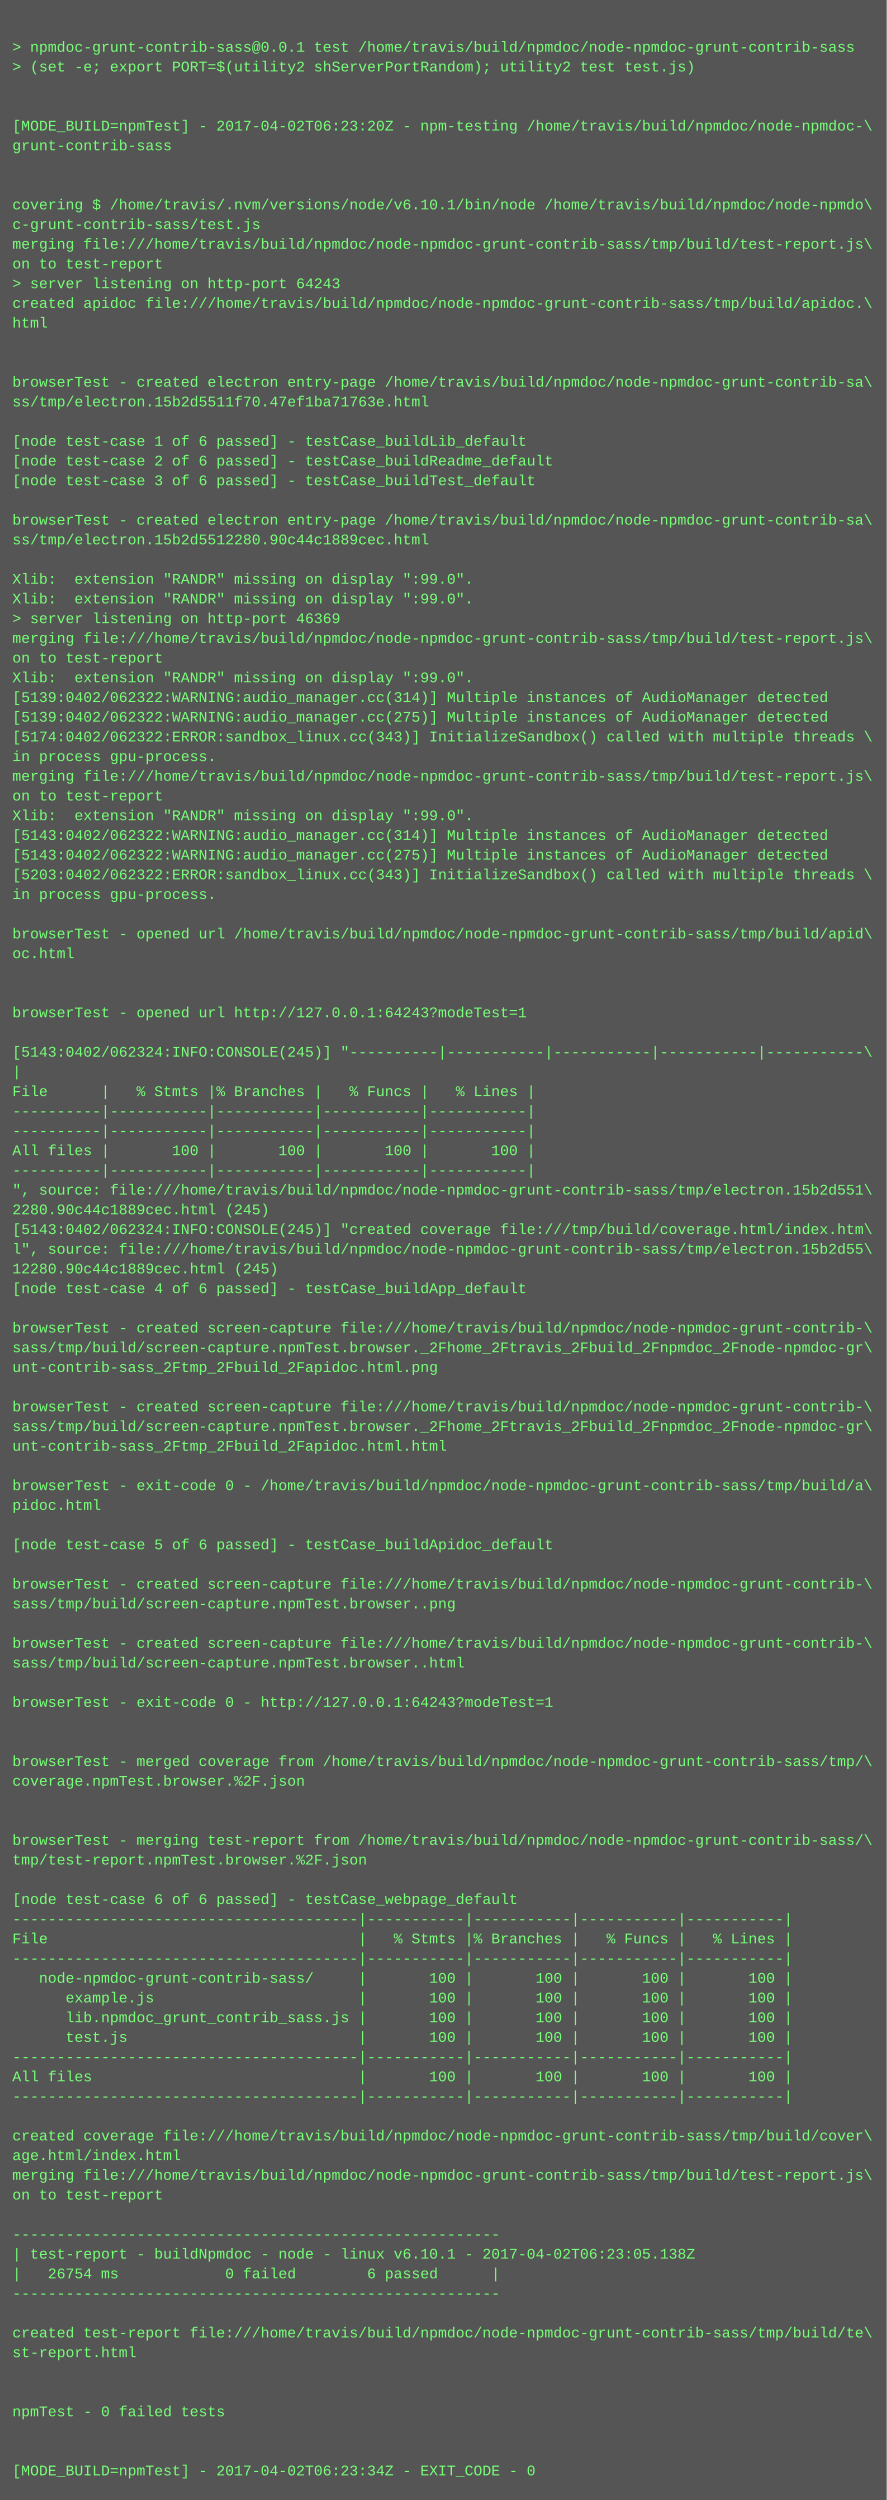
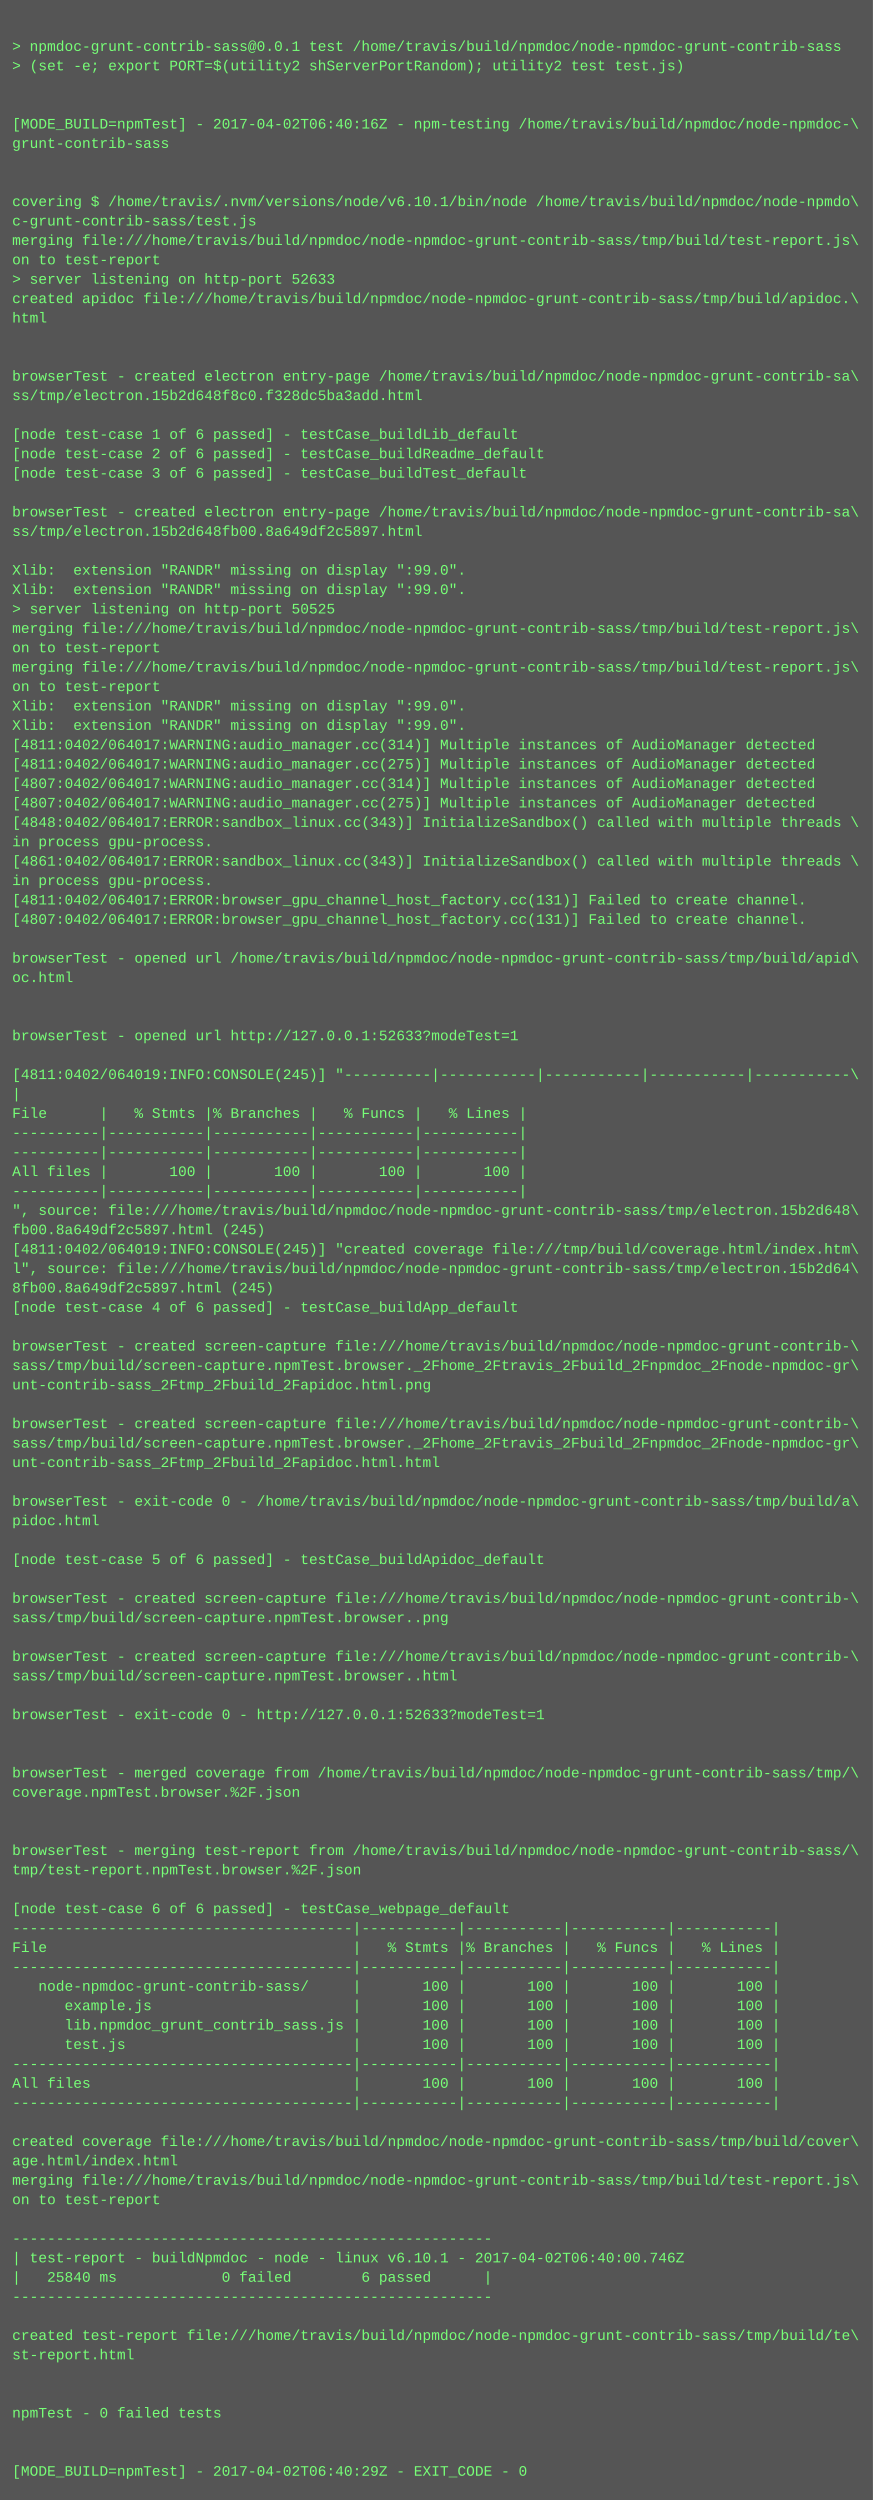
- <svg xmlns="http://www.w3.org/2000/svg" height="2030" width="720">
-   <rect height="2030" fill="#555" width="720" />
+ <svg xmlns="http://www.w3.org/2000/svg" height="2062" width="720">
+   <rect height="2062" fill="#555" width="720" />
  <text fill="#7f7" font-family="Courier New" font-size="12" xml:space="preserve">
    <tspan x="10" y="26" />
    <tspan x="10" y="42">&gt; npmdoc-grunt-contrib-sass@0.0.1 test /home/travis/build/npmdoc/node-npmdoc-grunt-contrib-sass</tspan>
    <tspan x="10" y="58">&gt; (set -e; export PORT=$(utility2 shServerPortRandom); utility2 test test.js)</tspan>
    <tspan x="10" y="74" />
    <tspan x="10" y="90" />
-     <tspan x="10" y="106">[MODE_BUILD=npmTest] - 2017-04-02T06:23:20Z - npm-testing /home/travis/build/npmdoc/node-npmdoc-\</tspan>
+     <tspan x="10" y="106">[MODE_BUILD=npmTest] - 2017-04-02T06:40:16Z - npm-testing /home/travis/build/npmdoc/node-npmdoc-\</tspan>
    <tspan x="10" y="122">grunt-contrib-sass</tspan>
    <tspan x="10" y="138" />
    <tspan x="10" y="154" />
    <tspan x="10" y="170">covering $ /home/travis/.nvm/versions/node/v6.10.1/bin/node /home/travis/build/npmdoc/node-npmdo\</tspan>
    <tspan x="10" y="186">c-grunt-contrib-sass/test.js</tspan>
    <tspan x="10" y="202">merging file:///home/travis/build/npmdoc/node-npmdoc-grunt-contrib-sass/tmp/build/test-report.js\</tspan>
    <tspan x="10" y="218">on to test-report</tspan>
-     <tspan x="10" y="234">&gt; server listening on http-port 64243</tspan>
+     <tspan x="10" y="234">&gt; server listening on http-port 52633</tspan>
    <tspan x="10" y="250">created apidoc file:///home/travis/build/npmdoc/node-npmdoc-grunt-contrib-sass/tmp/build/apidoc.\</tspan>
    <tspan x="10" y="266">html</tspan>
    <tspan x="10" y="282" />
    <tspan x="10" y="298" />
    <tspan x="10" y="314">browserTest - created electron entry-page /home/travis/build/npmdoc/node-npmdoc-grunt-contrib-sa\</tspan>
-     <tspan x="10" y="330">ss/tmp/electron.15b2d5511f70.47ef1ba71763e.html</tspan>
+     <tspan x="10" y="330">ss/tmp/electron.15b2d648f8c0.f328dc5ba3add.html</tspan>
    <tspan x="10" y="346" />
    <tspan x="10" y="362">[node test-case 1 of 6 passed] - testCase_buildLib_default</tspan>
    <tspan x="10" y="378">[node test-case 2 of 6 passed] - testCase_buildReadme_default</tspan>
    <tspan x="10" y="394">[node test-case 3 of 6 passed] - testCase_buildTest_default</tspan>
    <tspan x="10" y="410" />
    <tspan x="10" y="426">browserTest - created electron entry-page /home/travis/build/npmdoc/node-npmdoc-grunt-contrib-sa\</tspan>
-     <tspan x="10" y="442">ss/tmp/electron.15b2d5512280.90c44c1889cec.html</tspan>
+     <tspan x="10" y="442">ss/tmp/electron.15b2d648fb00.8a649df2c5897.html</tspan>
    <tspan x="10" y="458" />
    <tspan x="10" y="474">Xlib:  extension "RANDR" missing on display ":99.0".</tspan>
    <tspan x="10" y="490">Xlib:  extension "RANDR" missing on display ":99.0".</tspan>
-     <tspan x="10" y="506">&gt; server listening on http-port 46369</tspan>
+     <tspan x="10" y="506">&gt; server listening on http-port 50525</tspan>
    <tspan x="10" y="522">merging file:///home/travis/build/npmdoc/node-npmdoc-grunt-contrib-sass/tmp/build/test-report.js\</tspan>
    <tspan x="10" y="538">on to test-report</tspan>
-     <tspan x="10" y="554">Xlib:  extension "RANDR" missing on display ":99.0".</tspan>
-     <tspan x="10" y="570">[5139:0402/062322:WARNING:audio_manager.cc(314)] Multiple instances of AudioManager detected</tspan>
-     <tspan x="10" y="586">[5139:0402/062322:WARNING:audio_manager.cc(275)] Multiple instances of AudioManager detected</tspan>
-     <tspan x="10" y="602">[5174:0402/062322:ERROR:sandbox_linux.cc(343)] InitializeSandbox() called with multiple threads \</tspan>
-     <tspan x="10" y="618">in process gpu-process. </tspan>
-     <tspan x="10" y="634">merging file:///home/travis/build/npmdoc/node-npmdoc-grunt-contrib-sass/tmp/build/test-report.js\</tspan>
-     <tspan x="10" y="650">on to test-report</tspan>
-     <tspan x="10" y="666">Xlib:  extension "RANDR" missing on display ":99.0".</tspan>
-     <tspan x="10" y="682">[5143:0402/062322:WARNING:audio_manager.cc(314)] Multiple instances of AudioManager detected</tspan>
-     <tspan x="10" y="698">[5143:0402/062322:WARNING:audio_manager.cc(275)] Multiple instances of AudioManager detected</tspan>
-     <tspan x="10" y="714">[5203:0402/062322:ERROR:sandbox_linux.cc(343)] InitializeSandbox() called with multiple threads \</tspan>
+     <tspan x="10" y="554">merging file:///home/travis/build/npmdoc/node-npmdoc-grunt-contrib-sass/tmp/build/test-report.js\</tspan>
+     <tspan x="10" y="570">on to test-report</tspan>
+     <tspan x="10" y="586">Xlib:  extension "RANDR" missing on display ":99.0".</tspan>
+     <tspan x="10" y="602">Xlib:  extension "RANDR" missing on display ":99.0".</tspan>
+     <tspan x="10" y="618">[4811:0402/064017:WARNING:audio_manager.cc(314)] Multiple instances of AudioManager detected</tspan>
+     <tspan x="10" y="634">[4811:0402/064017:WARNING:audio_manager.cc(275)] Multiple instances of AudioManager detected</tspan>
+     <tspan x="10" y="650">[4807:0402/064017:WARNING:audio_manager.cc(314)] Multiple instances of AudioManager detected</tspan>
+     <tspan x="10" y="666">[4807:0402/064017:WARNING:audio_manager.cc(275)] Multiple instances of AudioManager detected</tspan>
+     <tspan x="10" y="682">[4848:0402/064017:ERROR:sandbox_linux.cc(343)] InitializeSandbox() called with multiple threads \</tspan>
+     <tspan x="10" y="698">in process gpu-process. </tspan>
+     <tspan x="10" y="714">[4861:0402/064017:ERROR:sandbox_linux.cc(343)] InitializeSandbox() called with multiple threads \</tspan>
    <tspan x="10" y="730">in process gpu-process. </tspan>
-     <tspan x="10" y="746" />
-     <tspan x="10" y="762">browserTest - opened url /home/travis/build/npmdoc/node-npmdoc-grunt-contrib-sass/tmp/build/apid\</tspan>
-     <tspan x="10" y="778">oc.html</tspan>
-     <tspan x="10" y="794" />
-     <tspan x="10" y="810" />
-     <tspan x="10" y="826">browserTest - opened url http://127.0.0.1:64243?modeTest=1</tspan>
+     <tspan x="10" y="746">[4811:0402/064017:ERROR:browser_gpu_channel_host_factory.cc(131)] Failed to create channel.</tspan>
+     <tspan x="10" y="762">[4807:0402/064017:ERROR:browser_gpu_channel_host_factory.cc(131)] Failed to create channel.</tspan>
+     <tspan x="10" y="778" />
+     <tspan x="10" y="794">browserTest - opened url /home/travis/build/npmdoc/node-npmdoc-grunt-contrib-sass/tmp/build/apid\</tspan>
+     <tspan x="10" y="810">oc.html</tspan>
+     <tspan x="10" y="826" />
    <tspan x="10" y="842" />
-     <tspan x="10" y="858">[5143:0402/062324:INFO:CONSOLE(245)] "----------|-----------|-----------|-----------|-----------\</tspan>
-     <tspan x="10" y="874">|</tspan>
-     <tspan x="10" y="890">File      |   % Stmts |% Branches |   % Funcs |   % Lines |</tspan>
-     <tspan x="10" y="906">----------|-----------|-----------|-----------|-----------|</tspan>
-     <tspan x="10" y="922">----------|-----------|-----------|-----------|-----------|</tspan>
-     <tspan x="10" y="938">All files |       100 |       100 |       100 |       100 |</tspan>
+     <tspan x="10" y="858">browserTest - opened url http://127.0.0.1:52633?modeTest=1</tspan>
+     <tspan x="10" y="874" />
+     <tspan x="10" y="890">[4811:0402/064019:INFO:CONSOLE(245)] "----------|-----------|-----------|-----------|-----------\</tspan>
+     <tspan x="10" y="906">|</tspan>
+     <tspan x="10" y="922">File      |   % Stmts |% Branches |   % Funcs |   % Lines |</tspan>
+     <tspan x="10" y="938">----------|-----------|-----------|-----------|-----------|</tspan>
    <tspan x="10" y="954">----------|-----------|-----------|-----------|-----------|</tspan>
-     <tspan x="10" y="970">", source: file:///home/travis/build/npmdoc/node-npmdoc-grunt-contrib-sass/tmp/electron.15b2d551\</tspan>
-     <tspan x="10" y="986">2280.90c44c1889cec.html (245)</tspan>
-     <tspan x="10" y="1002">[5143:0402/062324:INFO:CONSOLE(245)] "created coverage file:///tmp/build/coverage.html/index.htm\</tspan>
-     <tspan x="10" y="1018">l", source: file:///home/travis/build/npmdoc/node-npmdoc-grunt-contrib-sass/tmp/electron.15b2d55\</tspan>
-     <tspan x="10" y="1034">12280.90c44c1889cec.html (245)</tspan>
-     <tspan x="10" y="1050">[node test-case 4 of 6 passed] - testCase_buildApp_default</tspan>
-     <tspan x="10" y="1066" />
-     <tspan x="10" y="1082">browserTest - created screen-capture file:///home/travis/build/npmdoc/node-npmdoc-grunt-contrib-\</tspan>
-     <tspan x="10" y="1098">sass/tmp/build/screen-capture.npmTest.browser._2Fhome_2Ftravis_2Fbuild_2Fnpmdoc_2Fnode-npmdoc-gr\</tspan>
-     <tspan x="10" y="1114">unt-contrib-sass_2Ftmp_2Fbuild_2Fapidoc.html.png</tspan>
-     <tspan x="10" y="1130" />
-     <tspan x="10" y="1146">browserTest - created screen-capture file:///home/travis/build/npmdoc/node-npmdoc-grunt-contrib-\</tspan>
-     <tspan x="10" y="1162">sass/tmp/build/screen-capture.npmTest.browser._2Fhome_2Ftravis_2Fbuild_2Fnpmdoc_2Fnode-npmdoc-gr\</tspan>
-     <tspan x="10" y="1178">unt-contrib-sass_2Ftmp_2Fbuild_2Fapidoc.html.html</tspan>
-     <tspan x="10" y="1194" />
-     <tspan x="10" y="1210">browserTest - exit-code 0 - /home/travis/build/npmdoc/node-npmdoc-grunt-contrib-sass/tmp/build/a\</tspan>
-     <tspan x="10" y="1226">pidoc.html</tspan>
-     <tspan x="10" y="1242" />
-     <tspan x="10" y="1258">[node test-case 5 of 6 passed] - testCase_buildApidoc_default</tspan>
+     <tspan x="10" y="970">All files |       100 |       100 |       100 |       100 |</tspan>
+     <tspan x="10" y="986">----------|-----------|-----------|-----------|-----------|</tspan>
+     <tspan x="10" y="1002">", source: file:///home/travis/build/npmdoc/node-npmdoc-grunt-contrib-sass/tmp/electron.15b2d648\</tspan>
+     <tspan x="10" y="1018">fb00.8a649df2c5897.html (245)</tspan>
+     <tspan x="10" y="1034">[4811:0402/064019:INFO:CONSOLE(245)] "created coverage file:///tmp/build/coverage.html/index.htm\</tspan>
+     <tspan x="10" y="1050">l", source: file:///home/travis/build/npmdoc/node-npmdoc-grunt-contrib-sass/tmp/electron.15b2d64\</tspan>
+     <tspan x="10" y="1066">8fb00.8a649df2c5897.html (245)</tspan>
+     <tspan x="10" y="1082">[node test-case 4 of 6 passed] - testCase_buildApp_default</tspan>
+     <tspan x="10" y="1098" />
+     <tspan x="10" y="1114">browserTest - created screen-capture file:///home/travis/build/npmdoc/node-npmdoc-grunt-contrib-\</tspan>
+     <tspan x="10" y="1130">sass/tmp/build/screen-capture.npmTest.browser._2Fhome_2Ftravis_2Fbuild_2Fnpmdoc_2Fnode-npmdoc-gr\</tspan>
+     <tspan x="10" y="1146">unt-contrib-sass_2Ftmp_2Fbuild_2Fapidoc.html.png</tspan>
+     <tspan x="10" y="1162" />
+     <tspan x="10" y="1178">browserTest - created screen-capture file:///home/travis/build/npmdoc/node-npmdoc-grunt-contrib-\</tspan>
+     <tspan x="10" y="1194">sass/tmp/build/screen-capture.npmTest.browser._2Fhome_2Ftravis_2Fbuild_2Fnpmdoc_2Fnode-npmdoc-gr\</tspan>
+     <tspan x="10" y="1210">unt-contrib-sass_2Ftmp_2Fbuild_2Fapidoc.html.html</tspan>
+     <tspan x="10" y="1226" />
+     <tspan x="10" y="1242">browserTest - exit-code 0 - /home/travis/build/npmdoc/node-npmdoc-grunt-contrib-sass/tmp/build/a\</tspan>
+     <tspan x="10" y="1258">pidoc.html</tspan>
    <tspan x="10" y="1274" />
-     <tspan x="10" y="1290">browserTest - created screen-capture file:///home/travis/build/npmdoc/node-npmdoc-grunt-contrib-\</tspan>
-     <tspan x="10" y="1306">sass/tmp/build/screen-capture.npmTest.browser..png</tspan>
-     <tspan x="10" y="1322" />
-     <tspan x="10" y="1338">browserTest - created screen-capture file:///home/travis/build/npmdoc/node-npmdoc-grunt-contrib-\</tspan>
-     <tspan x="10" y="1354">sass/tmp/build/screen-capture.npmTest.browser..html</tspan>
-     <tspan x="10" y="1370" />
-     <tspan x="10" y="1386">browserTest - exit-code 0 - http://127.0.0.1:64243?modeTest=1</tspan>
+     <tspan x="10" y="1290">[node test-case 5 of 6 passed] - testCase_buildApidoc_default</tspan>
+     <tspan x="10" y="1306" />
+     <tspan x="10" y="1322">browserTest - created screen-capture file:///home/travis/build/npmdoc/node-npmdoc-grunt-contrib-\</tspan>
+     <tspan x="10" y="1338">sass/tmp/build/screen-capture.npmTest.browser..png</tspan>
+     <tspan x="10" y="1354" />
+     <tspan x="10" y="1370">browserTest - created screen-capture file:///home/travis/build/npmdoc/node-npmdoc-grunt-contrib-\</tspan>
+     <tspan x="10" y="1386">sass/tmp/build/screen-capture.npmTest.browser..html</tspan>
    <tspan x="10" y="1402" />
-     <tspan x="10" y="1418" />
-     <tspan x="10" y="1434">browserTest - merged coverage from /home/travis/build/npmdoc/node-npmdoc-grunt-contrib-sass/tmp/\</tspan>
-     <tspan x="10" y="1450">coverage.npmTest.browser.%2F.json</tspan>
-     <tspan x="10" y="1466" />
-     <tspan x="10" y="1482" />
-     <tspan x="10" y="1498">browserTest - merging test-report from /home/travis/build/npmdoc/node-npmdoc-grunt-contrib-sass/\</tspan>
-     <tspan x="10" y="1514">tmp/test-report.npmTest.browser.%2F.json</tspan>
-     <tspan x="10" y="1530" />
-     <tspan x="10" y="1546">[node test-case 6 of 6 passed] - testCase_webpage_default</tspan>
-     <tspan x="10" y="1562">---------------------------------------|-----------|-----------|-----------|-----------|</tspan>
-     <tspan x="10" y="1578">File                                   |   % Stmts |% Branches |   % Funcs |   % Lines |</tspan>
+     <tspan x="10" y="1418">browserTest - exit-code 0 - http://127.0.0.1:52633?modeTest=1</tspan>
+     <tspan x="10" y="1434" />
+     <tspan x="10" y="1450" />
+     <tspan x="10" y="1466">browserTest - merged coverage from /home/travis/build/npmdoc/node-npmdoc-grunt-contrib-sass/tmp/\</tspan>
+     <tspan x="10" y="1482">coverage.npmTest.browser.%2F.json</tspan>
+     <tspan x="10" y="1498" />
+     <tspan x="10" y="1514" />
+     <tspan x="10" y="1530">browserTest - merging test-report from /home/travis/build/npmdoc/node-npmdoc-grunt-contrib-sass/\</tspan>
+     <tspan x="10" y="1546">tmp/test-report.npmTest.browser.%2F.json</tspan>
+     <tspan x="10" y="1562" />
+     <tspan x="10" y="1578">[node test-case 6 of 6 passed] - testCase_webpage_default</tspan>
    <tspan x="10" y="1594">---------------------------------------|-----------|-----------|-----------|-----------|</tspan>
-     <tspan x="10" y="1610">   node-npmdoc-grunt-contrib-sass/     |       100 |       100 |       100 |       100 |</tspan>
-     <tspan x="10" y="1626">      example.js                       |       100 |       100 |       100 |       100 |</tspan>
-     <tspan x="10" y="1642">      lib.npmdoc_grunt_contrib_sass.js |       100 |       100 |       100 |       100 |</tspan>
-     <tspan x="10" y="1658">      test.js                          |       100 |       100 |       100 |       100 |</tspan>
-     <tspan x="10" y="1674">---------------------------------------|-----------|-----------|-----------|-----------|</tspan>
-     <tspan x="10" y="1690">All files                              |       100 |       100 |       100 |       100 |</tspan>
+     <tspan x="10" y="1610">File                                   |   % Stmts |% Branches |   % Funcs |   % Lines |</tspan>
+     <tspan x="10" y="1626">---------------------------------------|-----------|-----------|-----------|-----------|</tspan>
+     <tspan x="10" y="1642">   node-npmdoc-grunt-contrib-sass/     |       100 |       100 |       100 |       100 |</tspan>
+     <tspan x="10" y="1658">      example.js                       |       100 |       100 |       100 |       100 |</tspan>
+     <tspan x="10" y="1674">      lib.npmdoc_grunt_contrib_sass.js |       100 |       100 |       100 |       100 |</tspan>
+     <tspan x="10" y="1690">      test.js                          |       100 |       100 |       100 |       100 |</tspan>
    <tspan x="10" y="1706">---------------------------------------|-----------|-----------|-----------|-----------|</tspan>
-     <tspan x="10" y="1722" />
-     <tspan x="10" y="1738">created coverage file:///home/travis/build/npmdoc/node-npmdoc-grunt-contrib-sass/tmp/build/cover\</tspan>
-     <tspan x="10" y="1754">age.html/index.html</tspan>
-     <tspan x="10" y="1770">merging file:///home/travis/build/npmdoc/node-npmdoc-grunt-contrib-sass/tmp/build/test-report.js\</tspan>
-     <tspan x="10" y="1786">on to test-report</tspan>
-     <tspan x="10" y="1802" />
-     <tspan x="10" y="1818">-------------------------------------------------------</tspan>
-     <tspan x="10" y="1834">| test-report - buildNpmdoc - node - linux v6.10.1 - 2017-04-02T06:23:05.138Z</tspan>
-     <tspan x="10" y="1850">|   26754 ms            0 failed        6 passed      |</tspan>
-     <tspan x="10" y="1866">-------------------------------------------------------</tspan>
-     <tspan x="10" y="1882" />
-     <tspan x="10" y="1898">created test-report file:///home/travis/build/npmdoc/node-npmdoc-grunt-contrib-sass/tmp/build/te\</tspan>
-     <tspan x="10" y="1914">st-report.html</tspan>
-     <tspan x="10" y="1930" />
-     <tspan x="10" y="1946" />
-     <tspan x="10" y="1962">npmTest - 0 failed tests</tspan>
+     <tspan x="10" y="1722">All files                              |       100 |       100 |       100 |       100 |</tspan>
+     <tspan x="10" y="1738">---------------------------------------|-----------|-----------|-----------|-----------|</tspan>
+     <tspan x="10" y="1754" />
+     <tspan x="10" y="1770">created coverage file:///home/travis/build/npmdoc/node-npmdoc-grunt-contrib-sass/tmp/build/cover\</tspan>
+     <tspan x="10" y="1786">age.html/index.html</tspan>
+     <tspan x="10" y="1802">merging file:///home/travis/build/npmdoc/node-npmdoc-grunt-contrib-sass/tmp/build/test-report.js\</tspan>
+     <tspan x="10" y="1818">on to test-report</tspan>
+     <tspan x="10" y="1834" />
+     <tspan x="10" y="1850">-------------------------------------------------------</tspan>
+     <tspan x="10" y="1866">| test-report - buildNpmdoc - node - linux v6.10.1 - 2017-04-02T06:40:00.746Z</tspan>
+     <tspan x="10" y="1882">|   25840 ms            0 failed        6 passed      |</tspan>
+     <tspan x="10" y="1898">-------------------------------------------------------</tspan>
+     <tspan x="10" y="1914" />
+     <tspan x="10" y="1930">created test-report file:///home/travis/build/npmdoc/node-npmdoc-grunt-contrib-sass/tmp/build/te\</tspan>
+     <tspan x="10" y="1946">st-report.html</tspan>
+     <tspan x="10" y="1962" />
    <tspan x="10" y="1978" />
-     <tspan x="10" y="1994" />
-     <tspan x="10" y="2010">[MODE_BUILD=npmTest] - 2017-04-02T06:23:34Z - EXIT_CODE - 0</tspan>
+     <tspan x="10" y="1994">npmTest - 0 failed tests</tspan>
+     <tspan x="10" y="2010" />
+     <tspan x="10" y="2026" />
+     <tspan x="10" y="2042">[MODE_BUILD=npmTest] - 2017-04-02T06:40:29Z - EXIT_CODE - 0</tspan>
  </text>
</svg>
